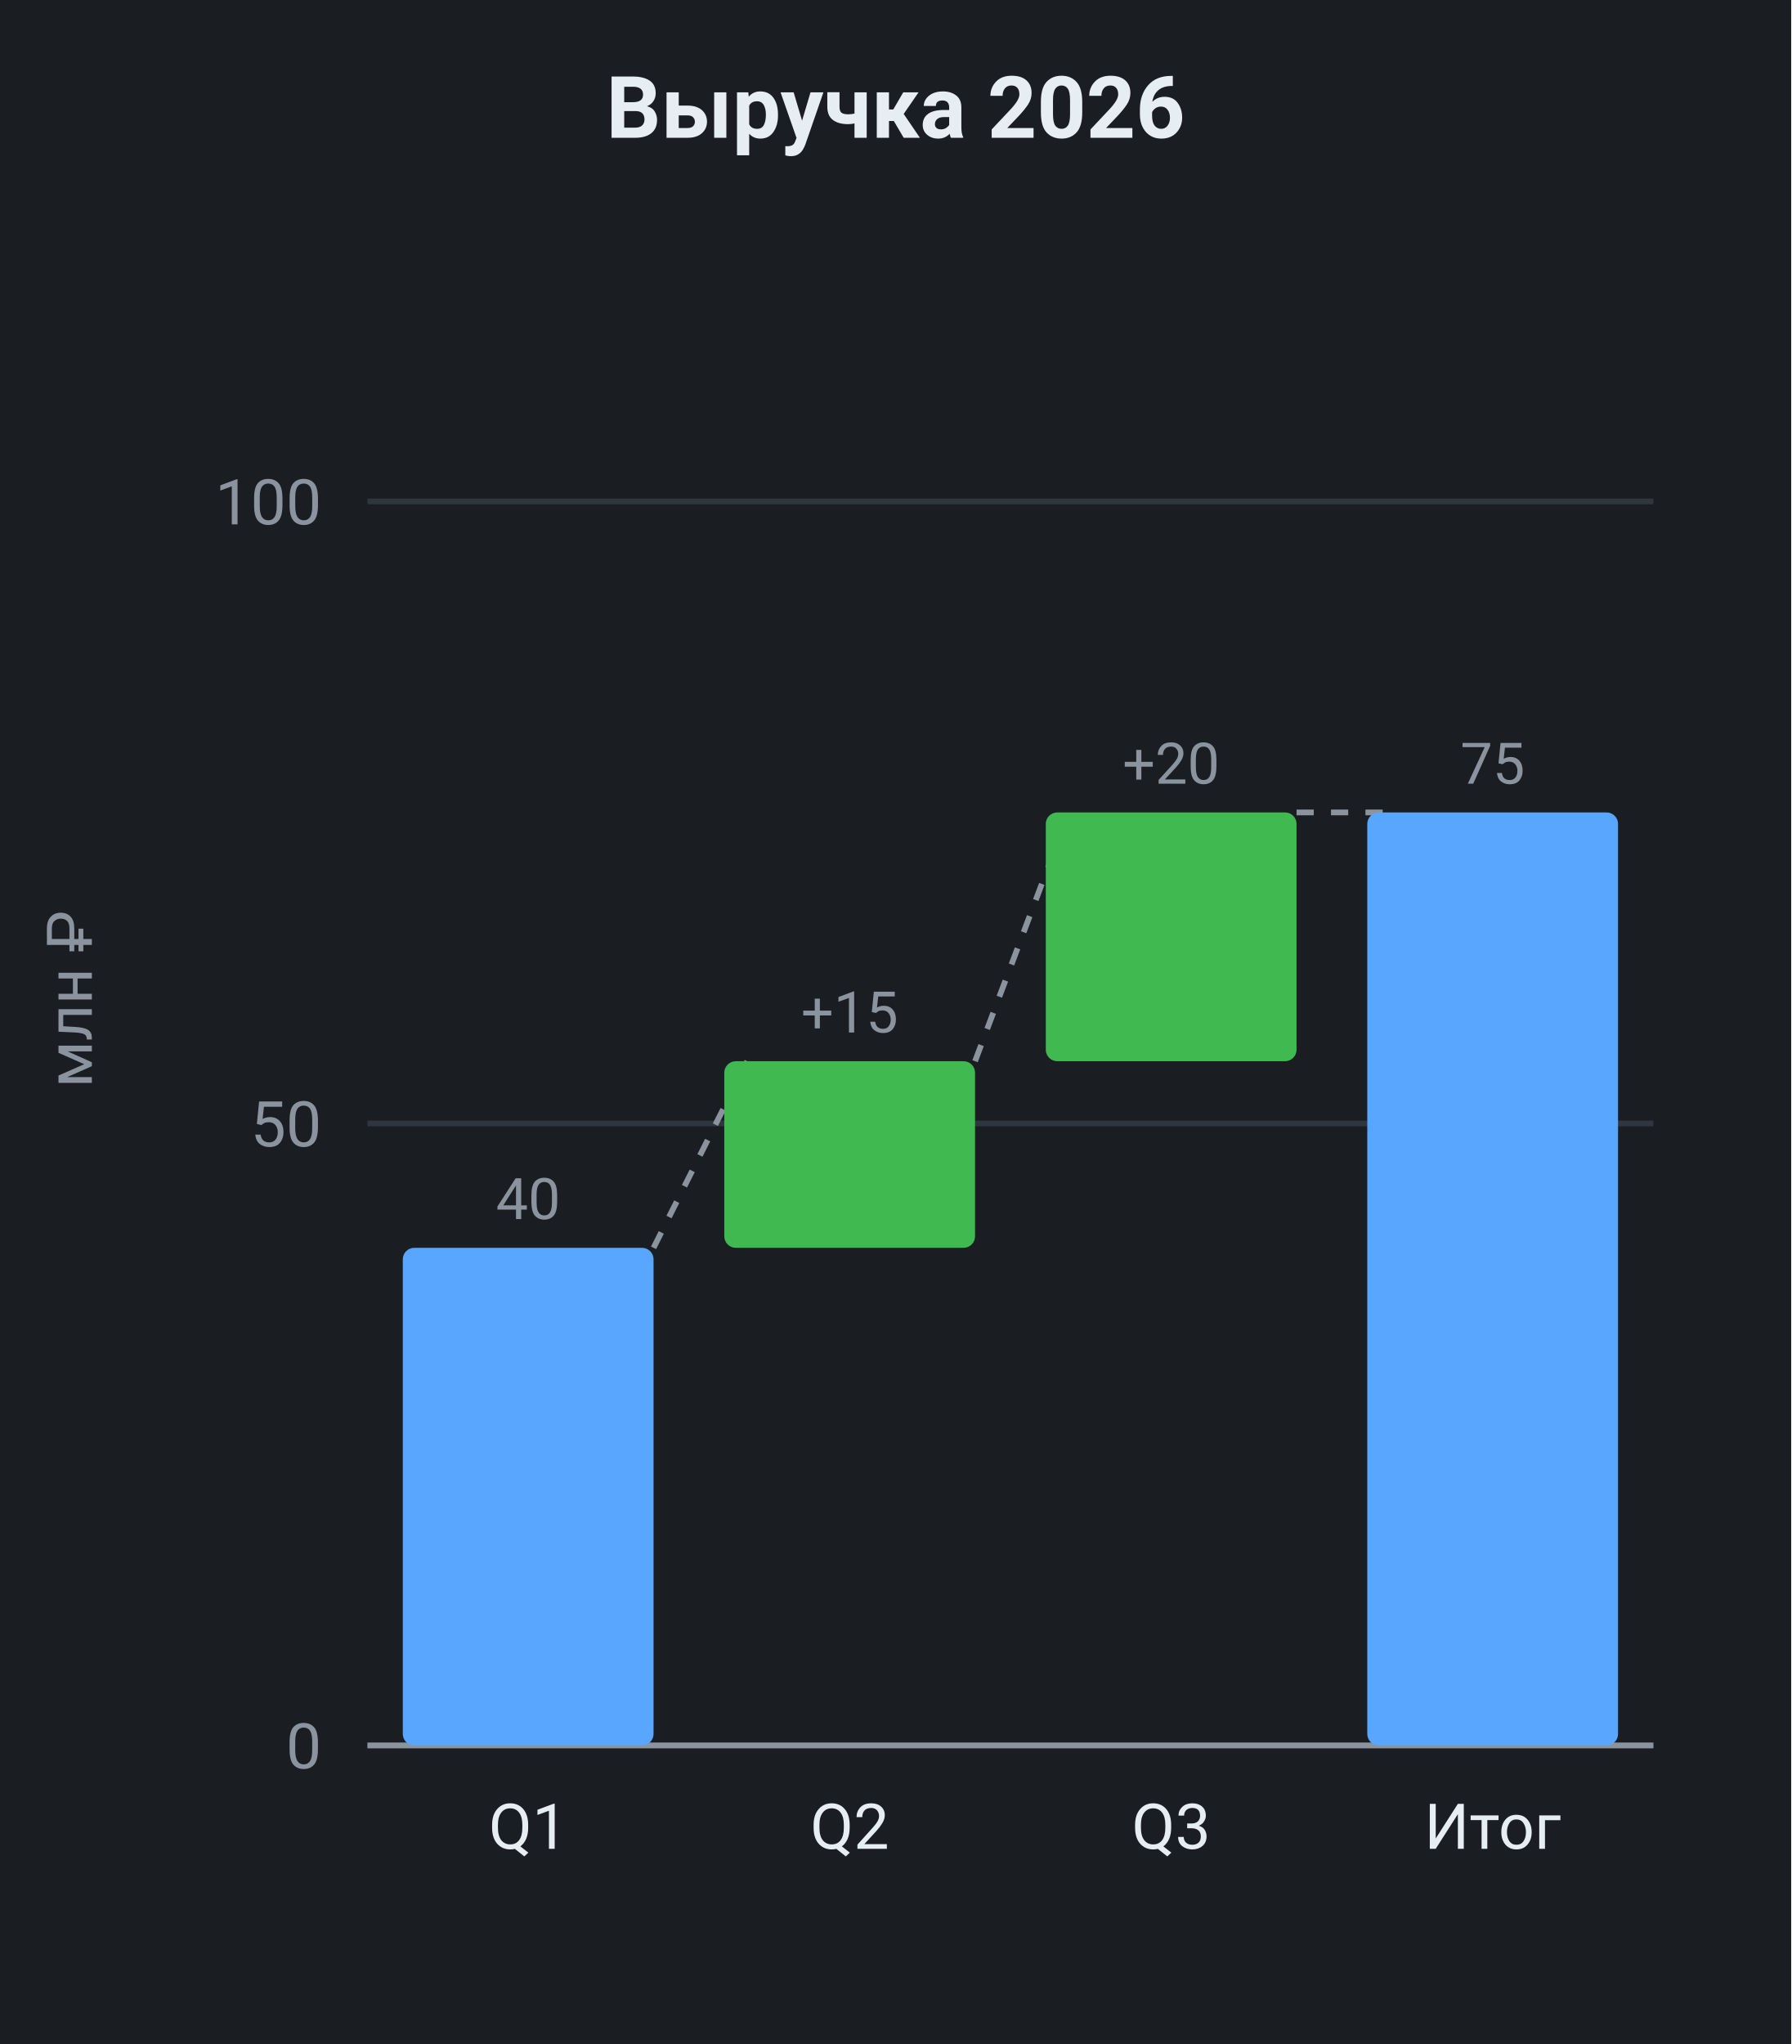
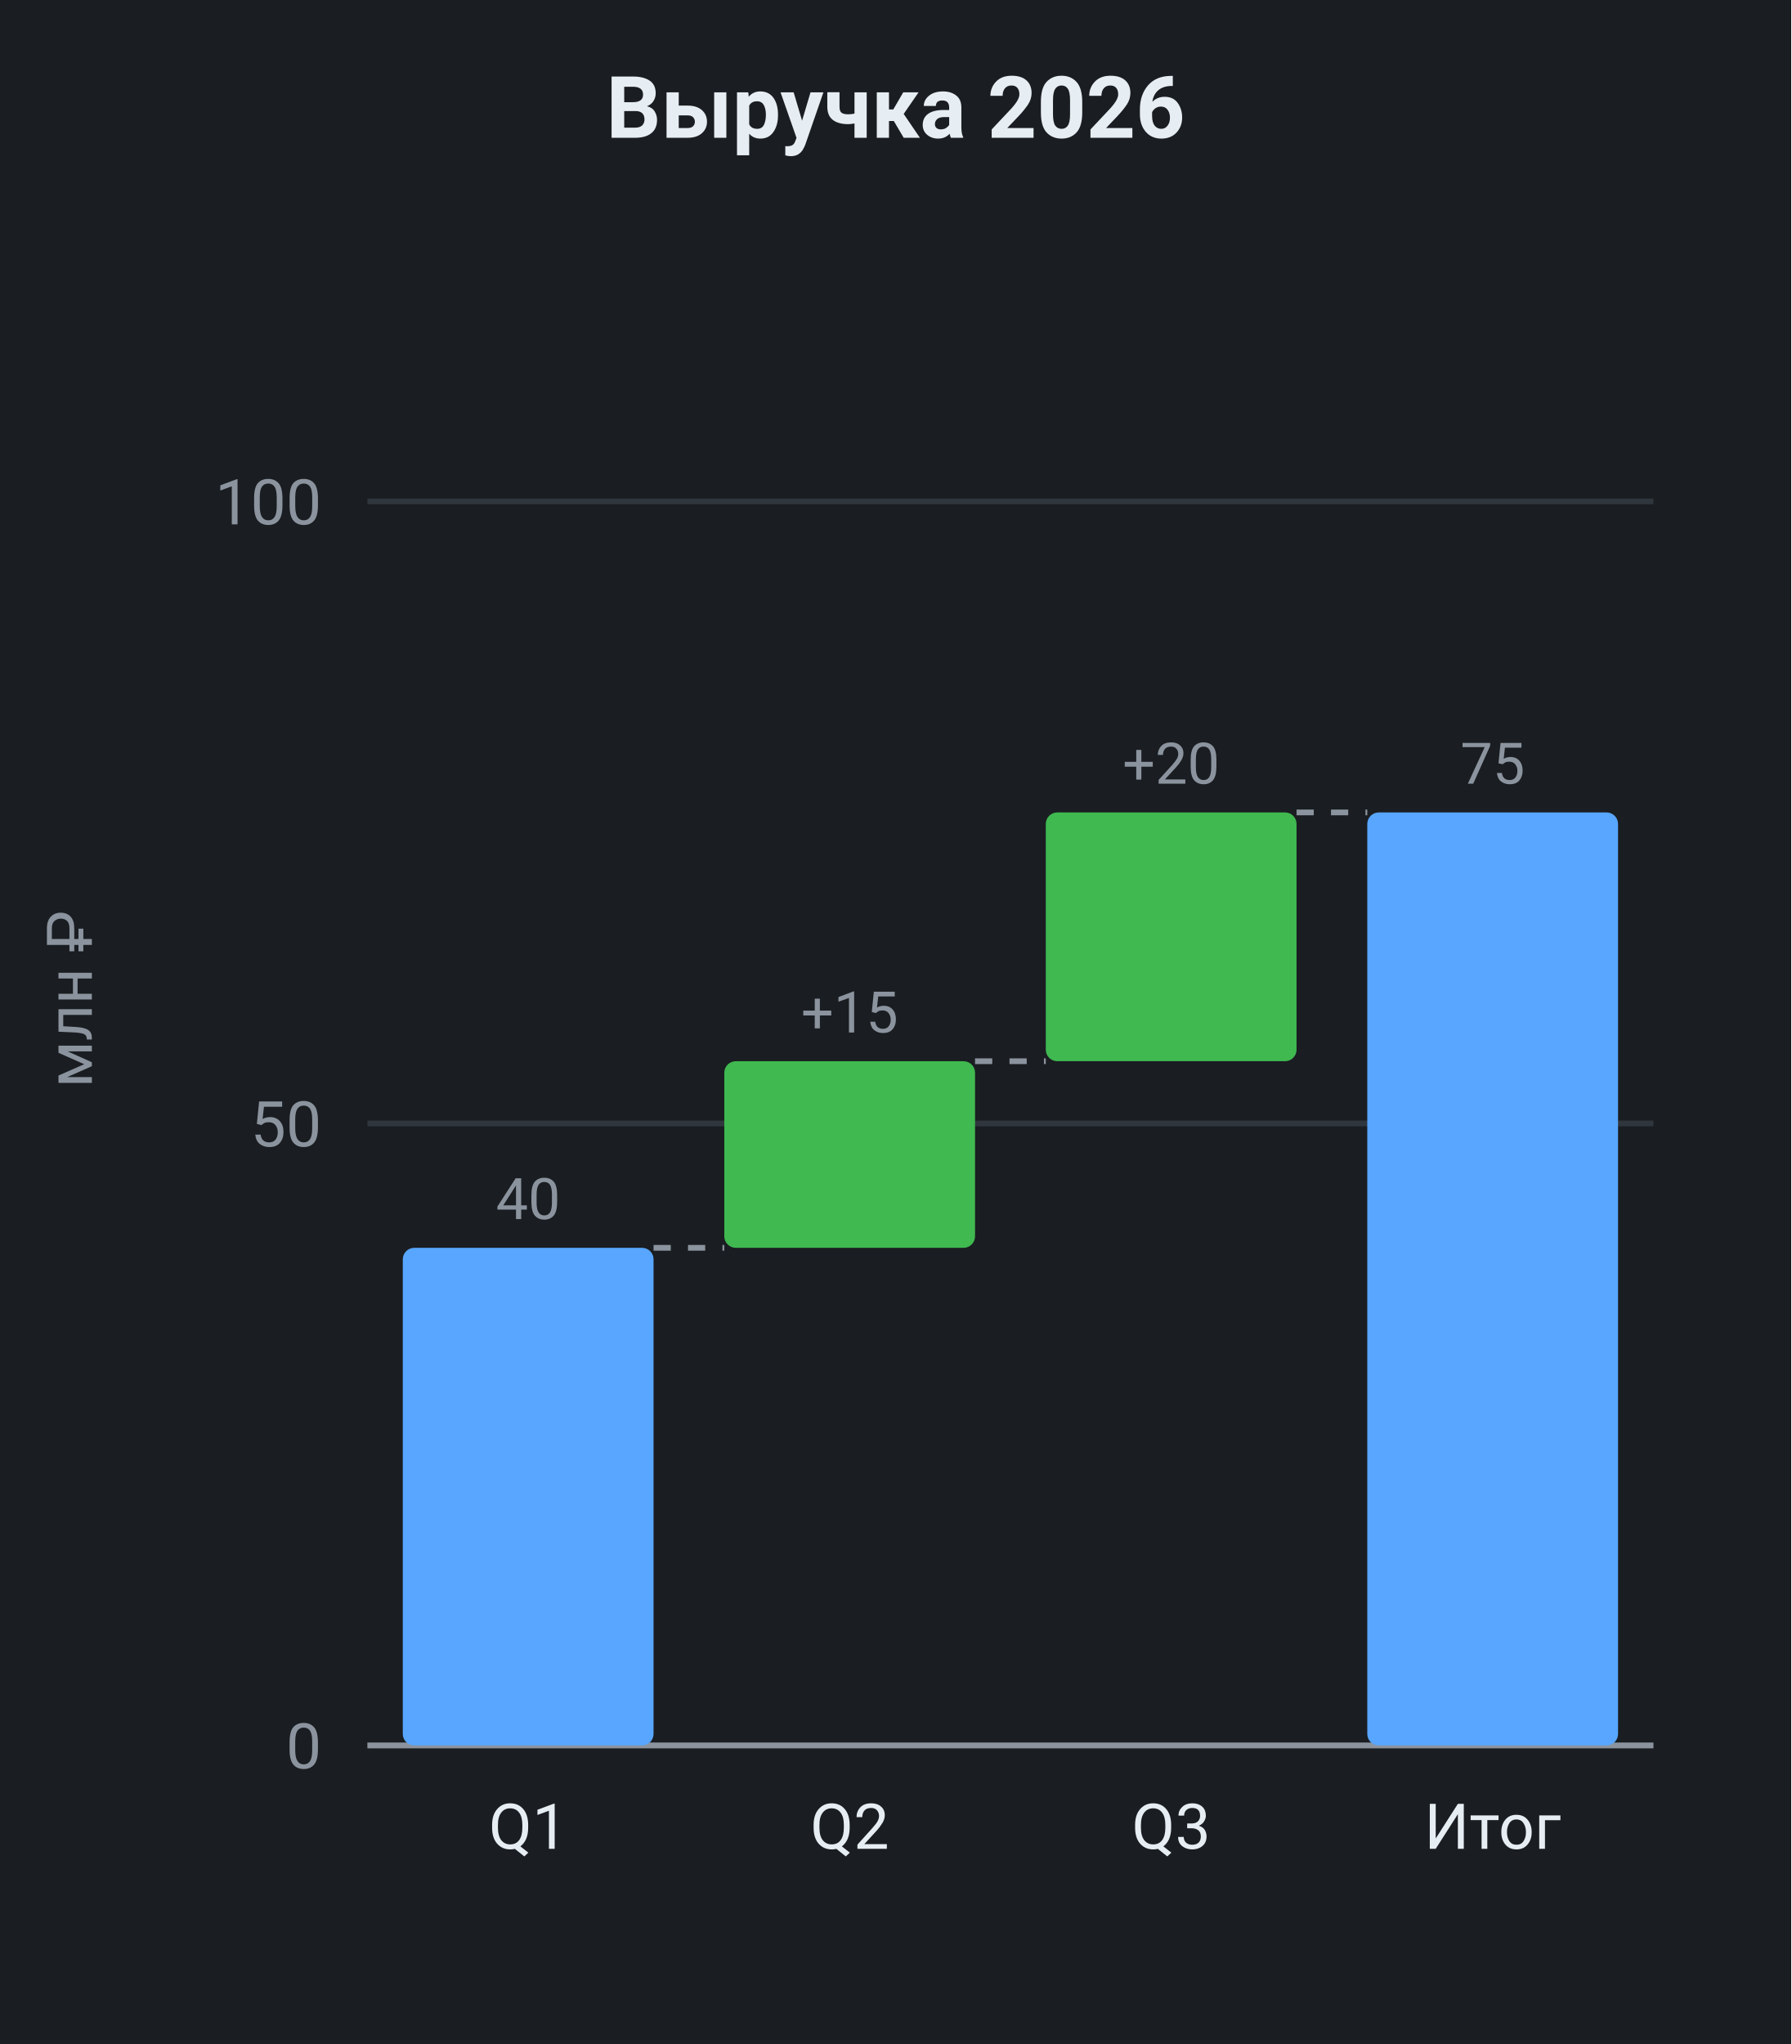
<svg xmlns="http://www.w3.org/2000/svg" viewBox="0 0 312 356" width="312" height="356" role="img" font-family="system-ui, -apple-system, &quot;Segoe UI&quot;, Roboto, sans-serif">
  <rect x="0" y="0" width="312" height="356" fill="#1a1d21" />
  <text x="156" y="24" fill="#e6edf3" font-size="15" text-anchor="middle" font-weight="600">Выручка 2026</text>
  <line x1="64" y1="304" x2="288" y2="304" stroke="#30363d" stroke-width="1" />
  <text x="56" y="308" fill="#8b949e" font-size="11" text-anchor="end">0</text>
  <line x1="64" y1="195.67" x2="288" y2="195.67" stroke="#30363d" stroke-width="1" />
  <text x="56" y="199.67" fill="#8b949e" font-size="11" text-anchor="end">50</text>
  <line x1="64" y1="87.33" x2="288" y2="87.33" stroke="#30363d" stroke-width="1" />
  <text x="56" y="91.33" fill="#8b949e" font-size="11" text-anchor="end">100</text>
  <text x="16" y="174" fill="#8b949e" font-size="11" text-anchor="middle" transform="rotate(-90 16 174)">млн ₽</text>
  <line x1="64" y1="304" x2="288" y2="304" stroke="#8b949e" stroke-width="1" />
-   <line x1="113.84" y1="217.33" x2="130.16" y2="184.83" stroke="#8b949e" stroke-width="1" stroke-dasharray="3 3" data-connector="1" />
-   <line x1="169.84" y1="184.83" x2="186.16" y2="141.5" stroke="#8b949e" stroke-width="1" stroke-dasharray="3 3" data-connector="1" />
-   <line x1="225.84" y1="141.5" x2="242.16" y2="141.5" stroke="#8b949e" stroke-width="1" stroke-dasharray="3 3" data-connector="1" />
-   <rect x="70.16" y="217.33" width="43.68" height="86.67" fill="#58a6ff" rx="2" />
+   <line x1="113.84" y1="217.33" x2="126.16" y2="217.33" stroke="#8b949e" stroke-width="1" stroke-dasharray="3 3" data-connector="1" />
+   <line x1="169.84" y1="184.83" x2="182.16" y2="184.83" stroke="#8b949e" stroke-width="1" stroke-dasharray="3 3" data-connector="1" />
+   <line x1="225.84" y1="141.5" x2="238.16" y2="141.5" stroke="#8b949e" stroke-width="1" stroke-dasharray="3 3" data-connector="1" />
+   <rect x="70.16" y="217.33" width="43.68" height="86.67" fill="#58a6ff" rx="2" data-bar="0-0" />
  <text x="92" y="212.33" fill="#8b949e" font-size="10" text-anchor="middle">40</text>
  <text x="92" y="322" fill="#e6edf3" font-size="11" text-anchor="middle">Q1</text>
-   <rect x="126.16" y="184.83" width="43.68" height="32.5" fill="#3fb950" rx="2" />
+   <rect x="126.16" y="184.83" width="43.68" height="32.5" fill="#3fb950" rx="2" data-bar="0-1" />
  <text x="148" y="179.83" fill="#8b949e" font-size="10" text-anchor="middle">+15</text>
  <text x="148" y="322" fill="#e6edf3" font-size="11" text-anchor="middle">Q2</text>
-   <rect x="182.16" y="141.5" width="43.68" height="43.33" fill="#3fb950" rx="2" />
+   <rect x="182.16" y="141.5" width="43.68" height="43.33" fill="#3fb950" rx="2" data-bar="0-2" />
  <text x="204" y="136.5" fill="#8b949e" font-size="10" text-anchor="middle">+20</text>
  <text x="204" y="322" fill="#e6edf3" font-size="11" text-anchor="middle">Q3</text>
-   <rect x="238.16" y="141.5" width="43.68" height="162.5" fill="#58a6ff" rx="2" />
+   <rect x="238.16" y="141.5" width="43.68" height="162.5" fill="#58a6ff" rx="2" data-bar="0-3" />
  <text x="260" y="136.5" fill="#8b949e" font-size="10" text-anchor="middle">75</text>
  <text x="260" y="322" fill="#e6edf3" font-size="11" text-anchor="middle">Итог</text>
</svg>
